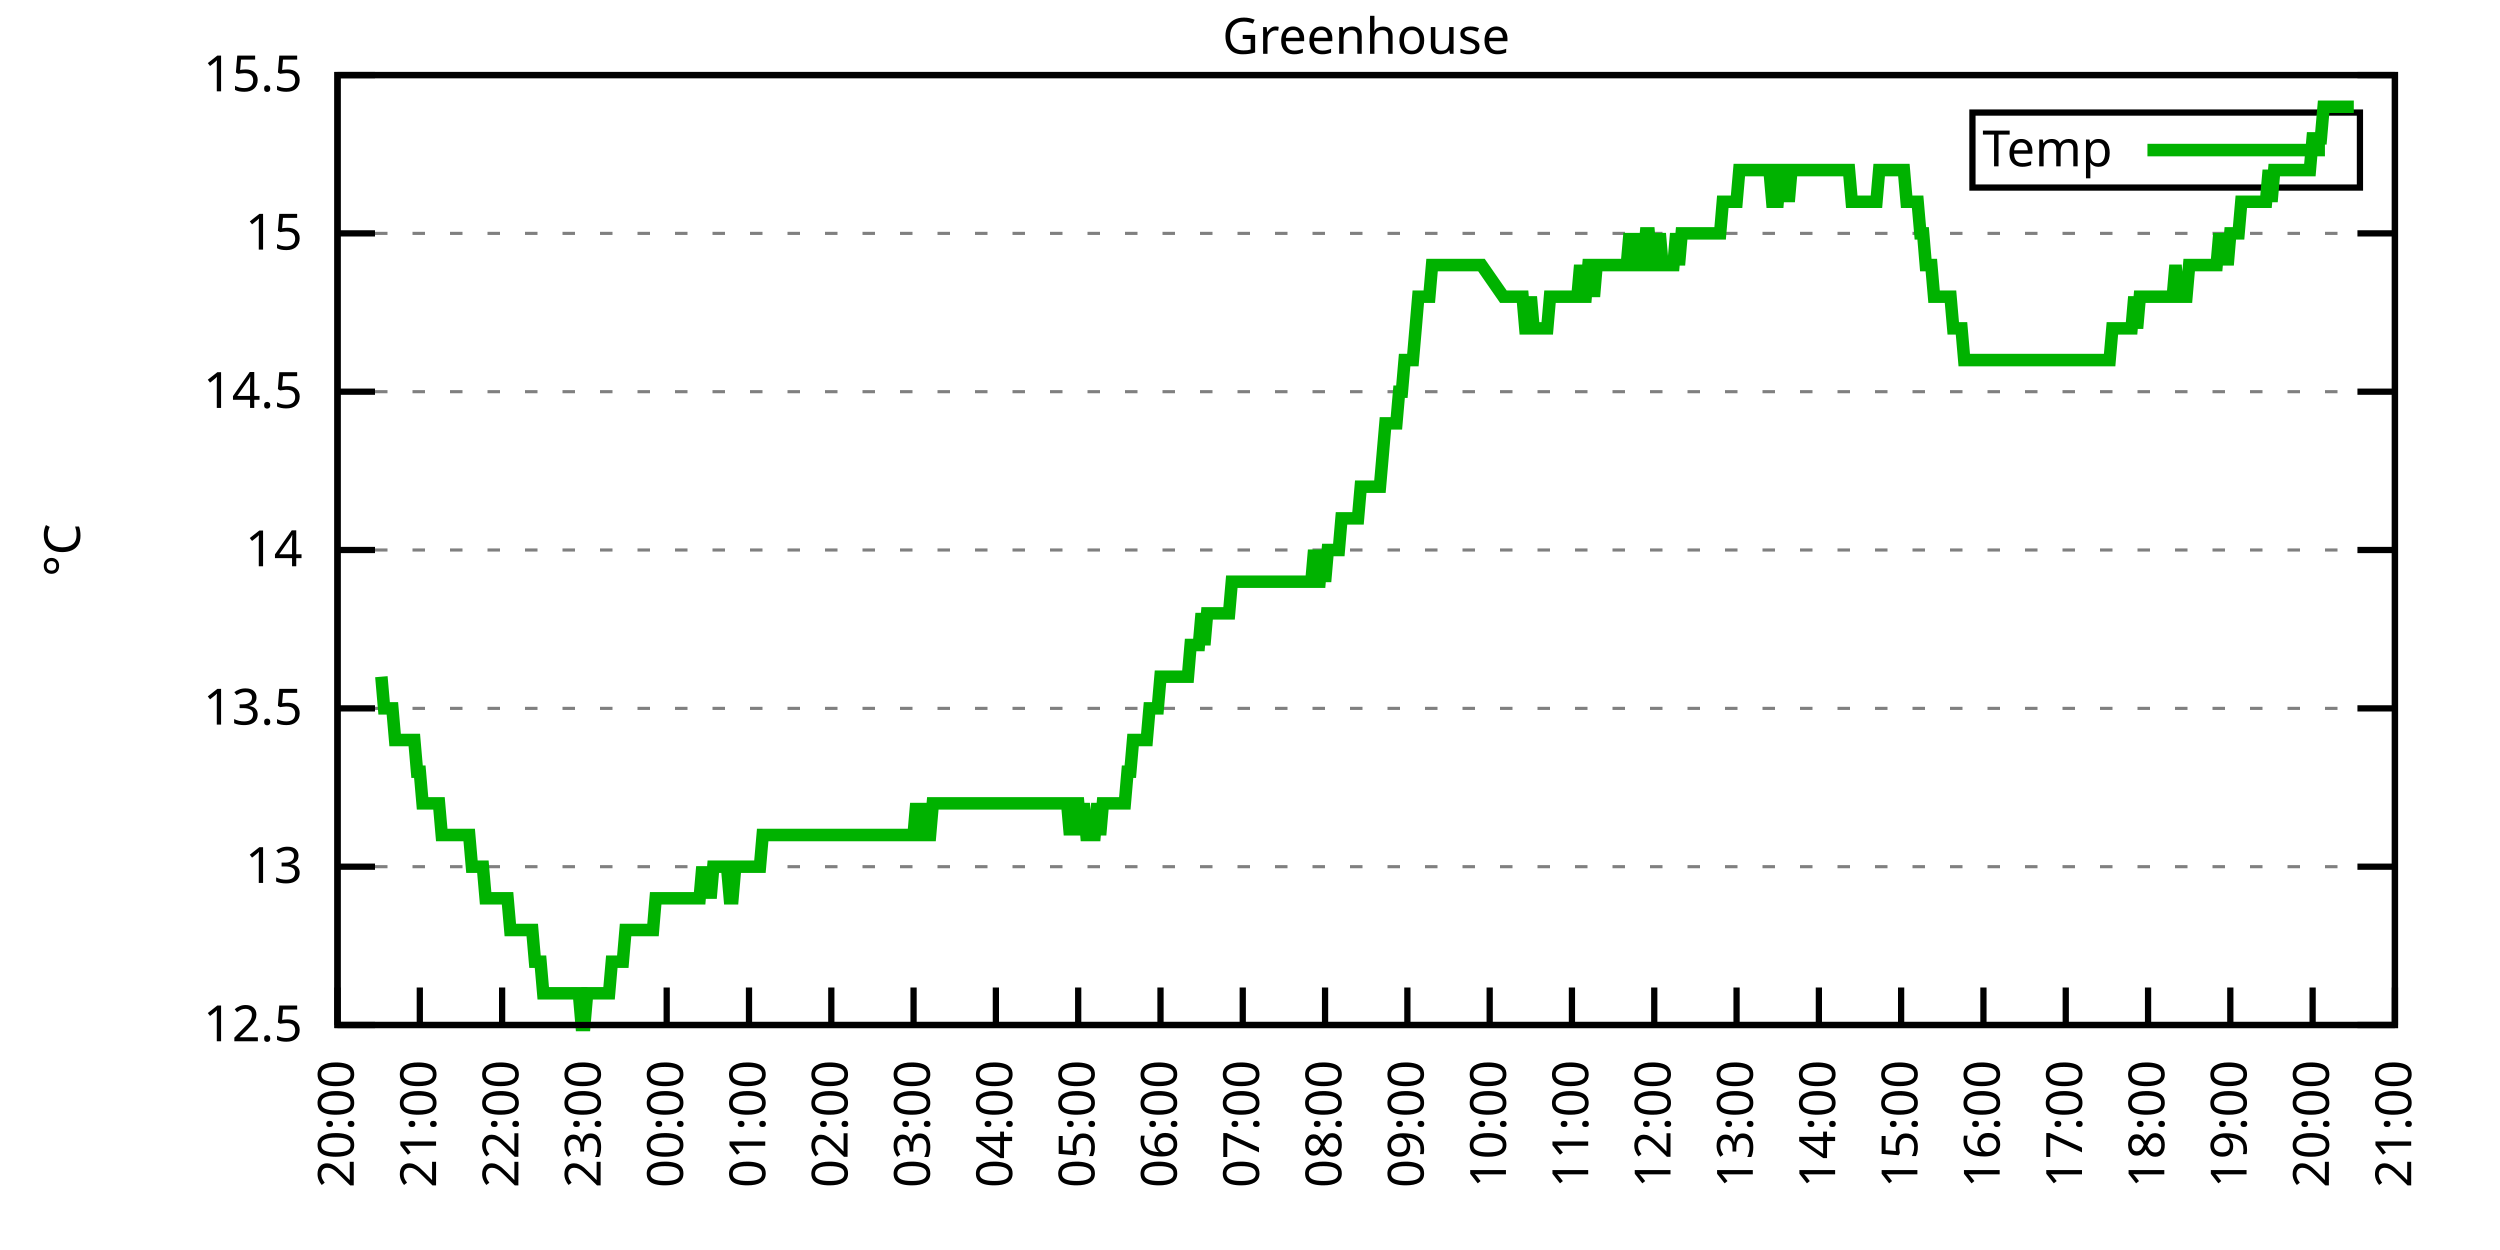
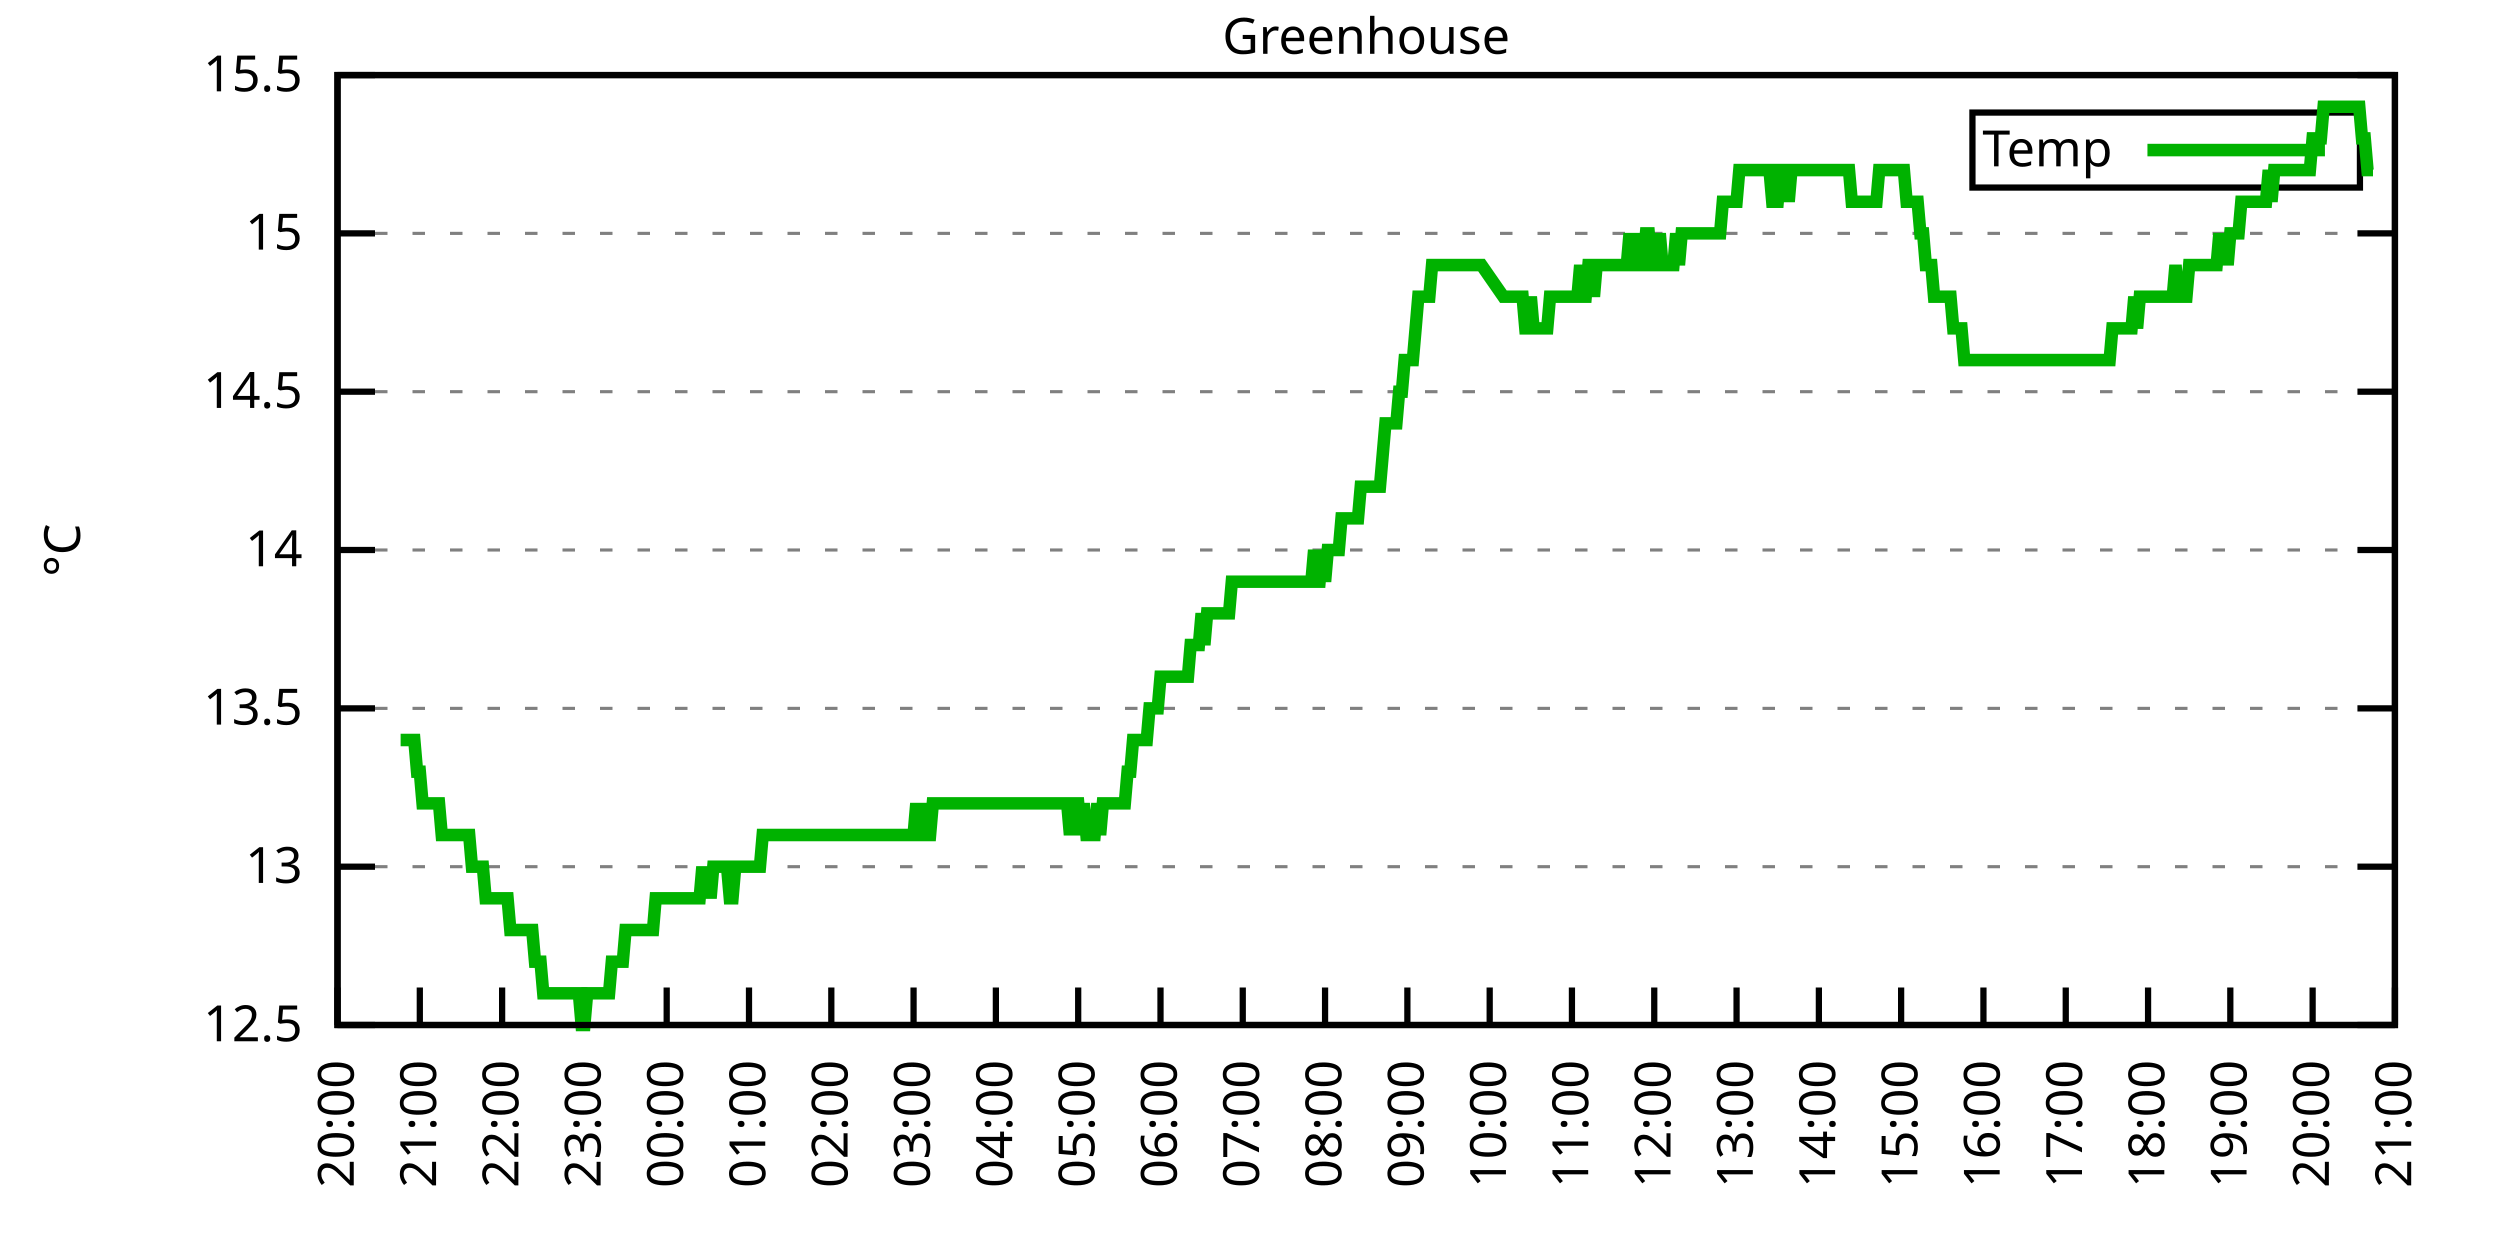
<svg xmlns="http://www.w3.org/2000/svg" xmlns:xlink="http://www.w3.org/1999/xlink" width="400" height="200" viewBox="0 0 400 200">
  <g id="gnuplot_canvas">
    <rect x="0" y="0" width="400" height="200" fill="none" />
    <defs>
      <circle id="gpDot" r="0.5" stroke-width="0.5" stroke="currentColor" />
      <path id="gpPt0" stroke-width="0.333" stroke="currentColor" d="M-1,0 h2 M0,-1 v2" />
      <path id="gpPt1" stroke-width="0.333" stroke="currentColor" d="M-1,-1 L1,1 M1,-1 L-1,1" />
      <path id="gpPt2" stroke-width="0.333" stroke="currentColor" d="M-1,0 L1,0 M0,-1 L0,1 M-1,-1 L1,1 M-1,1 L1,-1" />
      <rect id="gpPt3" stroke-width="0.333" stroke="currentColor" x="-1" y="-1" width="2" height="2" />
      <rect id="gpPt4" stroke-width="0.333" stroke="currentColor" fill="currentColor" x="-1" y="-1" width="2" height="2" />
      <circle id="gpPt5" stroke-width="0.333" stroke="currentColor" cx="0" cy="0" r="1" />
      <use xlink:href="#gpPt5" id="gpPt6" fill="currentColor" stroke="none" />
      <path id="gpPt7" stroke-width="0.333" stroke="currentColor" d="M0,-1.33 L-1.33,0.67 L1.33,0.67 z" />
      <use xlink:href="#gpPt7" id="gpPt8" fill="currentColor" stroke="none" />
      <use xlink:href="#gpPt7" id="gpPt9" stroke="currentColor" transform="rotate(180)" />
      <use xlink:href="#gpPt9" id="gpPt10" fill="currentColor" stroke="none" />
      <use xlink:href="#gpPt3" id="gpPt11" stroke="currentColor" transform="rotate(45)" />
      <use xlink:href="#gpPt11" id="gpPt12" fill="currentColor" stroke="none" />
      <path id="gpPt13" stroke-width="0.333" stroke="currentColor" d="M0,1.330 L1.265,0.411 L0.782,-1.067 L-0.782,-1.076 L-1.265,0.411 z" />
      <use xlink:href="#gpPt13" id="gpPt14" fill="currentColor" stroke="none" />
      <filter id="textbox" filterUnits="objectBoundingBox" x="0" y="0" height="1" width="1">
        <feFlood flood-color="white" flood-opacity="1" result="bgnd" />
        <feComposite in="SourceGraphic" in2="bgnd" operator="atop" />
      </filter>
      <filter id="greybox" filterUnits="objectBoundingBox" x="0" y="0" height="1" width="1">
        <feFlood flood-color="lightgrey" flood-opacity="1" result="grey" />
        <feComposite in="SourceGraphic" in2="grey" operator="atop" />
      </filter>
    </defs>
    <g fill="none" color="white" stroke="currentColor" stroke-width="1.00" stroke-linecap="butt" stroke-linejoin="miter">
</g>
    <g fill="none" color="black" stroke="currentColor" stroke-width="1.00" stroke-linecap="butt" stroke-linejoin="miter">
      <g stroke="none" shape-rendering="crispEdges">
        <polygon fill="rgb(255, 255, 255)" points="54.00,164.00 383.18,164.00 383.18,12.02 54.00,12.02 " />
      </g>
    </g>
    <g fill="none" color="black" stroke="currentColor" stroke-width="1.00" stroke-linecap="butt" stroke-linejoin="miter">
</g>
    <g fill="none" color="black" stroke="black" stroke-width="0.50" stroke-linecap="butt" stroke-linejoin="miter">
</g>
    <g fill="none" color="gray" stroke="currentColor" stroke-width="0.50" stroke-linecap="butt" stroke-linejoin="miter">
      <path stroke="gray" stroke-dasharray="2,4" class="gridline" d="M54.00,164.00 L383.19,164.00  " />
    </g>
    <g fill="none" color="gray" stroke="gray" stroke-width="1.00" stroke-linecap="butt" stroke-linejoin="miter">
</g>
    <g fill="none" color="black" stroke="currentColor" stroke-width="1.00" stroke-linecap="butt" stroke-linejoin="miter">
      <path stroke="black" d="M54.00,164.00 L60.00,164.00 M383.19,164.00 L377.19,164.00  " />
      <g transform="translate(48.40,166.60)" stroke="none" fill="black" font-family="Sans" font-size="8.00" text-anchor="end">
        <text>
          <tspan font-family="Sans"> 12.5</tspan>
        </text>
      </g>
    </g>
    <g fill="none" color="black" stroke="currentColor" stroke-width="1.00" stroke-linecap="butt" stroke-linejoin="miter">
</g>
    <g fill="none" color="black" stroke="black" stroke-width="0.50" stroke-linecap="butt" stroke-linejoin="miter">
</g>
    <g fill="none" color="gray" stroke="currentColor" stroke-width="0.50" stroke-linecap="butt" stroke-linejoin="miter">
      <path stroke="gray" stroke-dasharray="2,4" class="gridline" d="M54.00,138.67 L383.19,138.67  " />
    </g>
    <g fill="none" color="gray" stroke="gray" stroke-width="1.00" stroke-linecap="butt" stroke-linejoin="miter">
</g>
    <g fill="none" color="black" stroke="currentColor" stroke-width="1.00" stroke-linecap="butt" stroke-linejoin="miter">
      <path stroke="black" d="M54.00,138.67 L60.00,138.67 M383.19,138.67 L377.19,138.67  " />
      <g transform="translate(48.40,141.27)" stroke="none" fill="black" font-family="Sans" font-size="8.00" text-anchor="end">
        <text>
          <tspan font-family="Sans"> 13</tspan>
        </text>
      </g>
    </g>
    <g fill="none" color="black" stroke="currentColor" stroke-width="1.00" stroke-linecap="butt" stroke-linejoin="miter">
</g>
    <g fill="none" color="black" stroke="black" stroke-width="0.50" stroke-linecap="butt" stroke-linejoin="miter">
</g>
    <g fill="none" color="gray" stroke="currentColor" stroke-width="0.50" stroke-linecap="butt" stroke-linejoin="miter">
      <path stroke="gray" stroke-dasharray="2,4" class="gridline" d="M54.00,113.34 L383.19,113.34  " />
    </g>
    <g fill="none" color="gray" stroke="gray" stroke-width="1.00" stroke-linecap="butt" stroke-linejoin="miter">
</g>
    <g fill="none" color="black" stroke="currentColor" stroke-width="1.00" stroke-linecap="butt" stroke-linejoin="miter">
      <path stroke="black" d="M54.00,113.34 L60.00,113.34 M383.19,113.34 L377.19,113.34  " />
      <g transform="translate(48.40,115.94)" stroke="none" fill="black" font-family="Sans" font-size="8.00" text-anchor="end">
        <text>
          <tspan font-family="Sans"> 13.5</tspan>
        </text>
      </g>
    </g>
    <g fill="none" color="black" stroke="currentColor" stroke-width="1.00" stroke-linecap="butt" stroke-linejoin="miter">
</g>
    <g fill="none" color="black" stroke="black" stroke-width="0.50" stroke-linecap="butt" stroke-linejoin="miter">
</g>
    <g fill="none" color="gray" stroke="currentColor" stroke-width="0.50" stroke-linecap="butt" stroke-linejoin="miter">
      <path stroke="gray" stroke-dasharray="2,4" class="gridline" d="M54.00,88.00 L383.19,88.00  " />
    </g>
    <g fill="none" color="gray" stroke="gray" stroke-width="1.00" stroke-linecap="butt" stroke-linejoin="miter">
</g>
    <g fill="none" color="black" stroke="currentColor" stroke-width="1.00" stroke-linecap="butt" stroke-linejoin="miter">
      <path stroke="black" d="M54.00,88.00 L60.00,88.00 M383.19,88.00 L377.19,88.00  " />
      <g transform="translate(48.40,90.60)" stroke="none" fill="black" font-family="Sans" font-size="8.00" text-anchor="end">
        <text>
          <tspan font-family="Sans"> 14</tspan>
        </text>
      </g>
    </g>
    <g fill="none" color="black" stroke="currentColor" stroke-width="1.00" stroke-linecap="butt" stroke-linejoin="miter">
</g>
    <g fill="none" color="black" stroke="black" stroke-width="0.50" stroke-linecap="butt" stroke-linejoin="miter">
</g>
    <g fill="none" color="gray" stroke="currentColor" stroke-width="0.50" stroke-linecap="butt" stroke-linejoin="miter">
      <path stroke="gray" stroke-dasharray="2,4" class="gridline" d="M54.00,62.67 L383.19,62.67  " />
    </g>
    <g fill="none" color="gray" stroke="gray" stroke-width="1.00" stroke-linecap="butt" stroke-linejoin="miter">
</g>
    <g fill="none" color="black" stroke="currentColor" stroke-width="1.00" stroke-linecap="butt" stroke-linejoin="miter">
      <path stroke="black" d="M54.00,62.67 L60.00,62.67 M383.19,62.67 L377.19,62.67  " />
      <g transform="translate(48.40,65.27)" stroke="none" fill="black" font-family="Sans" font-size="8.00" text-anchor="end">
        <text>
          <tspan font-family="Sans"> 14.5</tspan>
        </text>
      </g>
    </g>
    <g fill="none" color="black" stroke="currentColor" stroke-width="1.00" stroke-linecap="butt" stroke-linejoin="miter">
</g>
    <g fill="none" color="black" stroke="black" stroke-width="0.50" stroke-linecap="butt" stroke-linejoin="miter">
</g>
    <g fill="none" color="gray" stroke="currentColor" stroke-width="0.50" stroke-linecap="butt" stroke-linejoin="miter">
      <path stroke="gray" stroke-dasharray="2,4" class="gridline" d="M54.00,37.34 L383.19,37.34  " />
    </g>
    <g fill="none" color="gray" stroke="gray" stroke-width="1.00" stroke-linecap="butt" stroke-linejoin="miter">
</g>
    <g fill="none" color="black" stroke="currentColor" stroke-width="1.00" stroke-linecap="butt" stroke-linejoin="miter">
      <path stroke="black" d="M54.00,37.34 L60.00,37.34 M383.19,37.34 L377.19,37.34  " />
      <g transform="translate(48.40,39.94)" stroke="none" fill="black" font-family="Sans" font-size="8.00" text-anchor="end">
        <text>
          <tspan font-family="Sans"> 15</tspan>
        </text>
      </g>
    </g>
    <g fill="none" color="black" stroke="currentColor" stroke-width="1.00" stroke-linecap="butt" stroke-linejoin="miter">
</g>
    <g fill="none" color="black" stroke="black" stroke-width="0.50" stroke-linecap="butt" stroke-linejoin="miter">
</g>
    <g fill="none" color="gray" stroke="currentColor" stroke-width="0.50" stroke-linecap="butt" stroke-linejoin="miter">
      <path stroke="gray" stroke-dasharray="2,4" class="gridline" d="M54.00,12.01 L383.19,12.01  " />
    </g>
    <g fill="none" color="gray" stroke="gray" stroke-width="1.00" stroke-linecap="butt" stroke-linejoin="miter">
</g>
    <g fill="none" color="black" stroke="currentColor" stroke-width="1.00" stroke-linecap="butt" stroke-linejoin="miter">
      <path stroke="black" d="M54.00,12.01 L60.00,12.01 M383.19,12.01 L377.19,12.01  " />
      <g transform="translate(48.40,14.61)" stroke="none" fill="black" font-family="Sans" font-size="8.00" text-anchor="end">
        <text>
          <tspan font-family="Sans"> 15.5</tspan>
        </text>
      </g>
    </g>
    <g fill="none" color="black" stroke="currentColor" stroke-width="1.00" stroke-linecap="butt" stroke-linejoin="miter">
      <path stroke="black" d="M54.00,164.00 L54.00,158.00  " />
      <g transform="translate(56.60,169.60) rotate(270.00)" stroke="none" fill="black" font-family="Sans" font-size="8.00" text-anchor="end">
        <text>
          <tspan font-family="Sans">20:00</tspan>
        </text>
      </g>
    </g>
    <g fill="none" color="black" stroke="currentColor" stroke-width="1.00" stroke-linecap="butt" stroke-linejoin="miter">
      <path stroke="black" d="M67.17,164.00 L67.17,158.00  " />
      <g transform="translate(69.77,169.60) rotate(270.00)" stroke="none" fill="black" font-family="Sans" font-size="8.00" text-anchor="end">
        <text>
          <tspan font-family="Sans">21:00</tspan>
        </text>
      </g>
    </g>
    <g fill="none" color="black" stroke="currentColor" stroke-width="1.00" stroke-linecap="butt" stroke-linejoin="miter">
      <path stroke="black" d="M80.34,164.00 L80.34,158.00  " />
      <g transform="translate(82.94,169.60) rotate(270.00)" stroke="none" fill="black" font-family="Sans" font-size="8.00" text-anchor="end">
        <text>
          <tspan font-family="Sans">22:00</tspan>
        </text>
      </g>
    </g>
    <g fill="none" color="black" stroke="currentColor" stroke-width="1.00" stroke-linecap="butt" stroke-linejoin="miter">
      <path stroke="black" d="M93.50,164.00 L93.50,158.00  " />
      <g transform="translate(96.10,169.60) rotate(270.00)" stroke="none" fill="black" font-family="Sans" font-size="8.00" text-anchor="end">
        <text>
          <tspan font-family="Sans">23:00</tspan>
        </text>
      </g>
    </g>
    <g fill="none" color="black" stroke="currentColor" stroke-width="1.00" stroke-linecap="butt" stroke-linejoin="miter">
      <path stroke="black" d="M106.67,164.00 L106.67,158.00  " />
      <g transform="translate(109.27,169.60) rotate(270.00)" stroke="none" fill="black" font-family="Sans" font-size="8.00" text-anchor="end">
        <text>
          <tspan font-family="Sans">00:00</tspan>
        </text>
      </g>
    </g>
    <g fill="none" color="black" stroke="currentColor" stroke-width="1.00" stroke-linecap="butt" stroke-linejoin="miter">
      <path stroke="black" d="M119.84,164.00 L119.84,158.00  " />
      <g transform="translate(122.44,169.60) rotate(270.00)" stroke="none" fill="black" font-family="Sans" font-size="8.00" text-anchor="end">
        <text>
          <tspan font-family="Sans">01:00</tspan>
        </text>
      </g>
    </g>
    <g fill="none" color="black" stroke="currentColor" stroke-width="1.00" stroke-linecap="butt" stroke-linejoin="miter">
      <path stroke="black" d="M133.01,164.00 L133.01,158.00  " />
      <g transform="translate(135.61,169.60) rotate(270.00)" stroke="none" fill="black" font-family="Sans" font-size="8.00" text-anchor="end">
        <text>
          <tspan font-family="Sans">02:00</tspan>
        </text>
      </g>
    </g>
    <g fill="none" color="black" stroke="currentColor" stroke-width="1.00" stroke-linecap="butt" stroke-linejoin="miter">
      <path stroke="black" d="M146.17,164.00 L146.17,158.00  " />
      <g transform="translate(148.77,169.60) rotate(270.00)" stroke="none" fill="black" font-family="Sans" font-size="8.00" text-anchor="end">
        <text>
          <tspan font-family="Sans">03:00</tspan>
        </text>
      </g>
    </g>
    <g fill="none" color="black" stroke="currentColor" stroke-width="1.00" stroke-linecap="butt" stroke-linejoin="miter">
      <path stroke="black" d="M159.34,164.00 L159.34,158.00  " />
      <g transform="translate(161.94,169.60) rotate(270.00)" stroke="none" fill="black" font-family="Sans" font-size="8.00" text-anchor="end">
        <text>
          <tspan font-family="Sans">04:00</tspan>
        </text>
      </g>
    </g>
    <g fill="none" color="black" stroke="currentColor" stroke-width="1.00" stroke-linecap="butt" stroke-linejoin="miter">
      <path stroke="black" d="M172.51,164.00 L172.51,158.00  " />
      <g transform="translate(175.11,169.60) rotate(270.00)" stroke="none" fill="black" font-family="Sans" font-size="8.00" text-anchor="end">
        <text>
          <tspan font-family="Sans">05:00</tspan>
        </text>
      </g>
    </g>
    <g fill="none" color="black" stroke="currentColor" stroke-width="1.00" stroke-linecap="butt" stroke-linejoin="miter">
      <path stroke="black" d="M185.68,164.00 L185.68,158.00  " />
      <g transform="translate(188.28,169.60) rotate(270.00)" stroke="none" fill="black" font-family="Sans" font-size="8.00" text-anchor="end">
        <text>
          <tspan font-family="Sans">06:00</tspan>
        </text>
      </g>
    </g>
    <g fill="none" color="black" stroke="currentColor" stroke-width="1.00" stroke-linecap="butt" stroke-linejoin="miter">
      <path stroke="black" d="M198.84,164.00 L198.84,158.00  " />
      <g transform="translate(201.44,169.60) rotate(270.00)" stroke="none" fill="black" font-family="Sans" font-size="8.00" text-anchor="end">
        <text>
          <tspan font-family="Sans">07:00</tspan>
        </text>
      </g>
    </g>
    <g fill="none" color="black" stroke="currentColor" stroke-width="1.00" stroke-linecap="butt" stroke-linejoin="miter">
      <path stroke="black" d="M212.01,164.00 L212.01,158.00  " />
      <g transform="translate(214.61,169.60) rotate(270.00)" stroke="none" fill="black" font-family="Sans" font-size="8.00" text-anchor="end">
        <text>
          <tspan font-family="Sans">08:00</tspan>
        </text>
      </g>
    </g>
    <g fill="none" color="black" stroke="currentColor" stroke-width="1.00" stroke-linecap="butt" stroke-linejoin="miter">
      <path stroke="black" d="M225.18,164.00 L225.18,158.00  " />
      <g transform="translate(227.78,169.60) rotate(270.00)" stroke="none" fill="black" font-family="Sans" font-size="8.00" text-anchor="end">
        <text>
          <tspan font-family="Sans">09:00</tspan>
        </text>
      </g>
    </g>
    <g fill="none" color="black" stroke="currentColor" stroke-width="1.00" stroke-linecap="butt" stroke-linejoin="miter">
      <path stroke="black" d="M238.35,164.00 L238.35,158.00  " />
      <g transform="translate(240.95,169.60) rotate(270.00)" stroke="none" fill="black" font-family="Sans" font-size="8.00" text-anchor="end">
        <text>
          <tspan font-family="Sans">10:00</tspan>
        </text>
      </g>
    </g>
    <g fill="none" color="black" stroke="currentColor" stroke-width="1.00" stroke-linecap="butt" stroke-linejoin="miter">
      <path stroke="black" d="M251.51,164.00 L251.51,158.00  " />
      <g transform="translate(254.11,169.60) rotate(270.00)" stroke="none" fill="black" font-family="Sans" font-size="8.00" text-anchor="end">
        <text>
          <tspan font-family="Sans">11:00</tspan>
        </text>
      </g>
    </g>
    <g fill="none" color="black" stroke="currentColor" stroke-width="1.00" stroke-linecap="butt" stroke-linejoin="miter">
      <path stroke="black" d="M264.68,164.00 L264.68,158.00  " />
      <g transform="translate(267.28,169.60) rotate(270.00)" stroke="none" fill="black" font-family="Sans" font-size="8.00" text-anchor="end">
        <text>
          <tspan font-family="Sans">12:00</tspan>
        </text>
      </g>
    </g>
    <g fill="none" color="black" stroke="currentColor" stroke-width="1.00" stroke-linecap="butt" stroke-linejoin="miter">
      <path stroke="black" d="M277.85,164.00 L277.85,158.00  " />
      <g transform="translate(280.45,169.60) rotate(270.00)" stroke="none" fill="black" font-family="Sans" font-size="8.00" text-anchor="end">
        <text>
          <tspan font-family="Sans">13:00</tspan>
        </text>
      </g>
    </g>
    <g fill="none" color="black" stroke="currentColor" stroke-width="1.00" stroke-linecap="butt" stroke-linejoin="miter">
      <path stroke="black" d="M291.02,164.00 L291.02,158.00  " />
      <g transform="translate(293.62,169.60) rotate(270.00)" stroke="none" fill="black" font-family="Sans" font-size="8.00" text-anchor="end">
        <text>
          <tspan font-family="Sans">14:00</tspan>
        </text>
      </g>
    </g>
    <g fill="none" color="black" stroke="currentColor" stroke-width="1.00" stroke-linecap="butt" stroke-linejoin="miter">
      <path stroke="black" d="M304.18,164.00 L304.18,158.00  " />
      <g transform="translate(306.78,169.60) rotate(270.00)" stroke="none" fill="black" font-family="Sans" font-size="8.00" text-anchor="end">
        <text>
          <tspan font-family="Sans">15:00</tspan>
        </text>
      </g>
    </g>
    <g fill="none" color="black" stroke="currentColor" stroke-width="1.00" stroke-linecap="butt" stroke-linejoin="miter">
      <path stroke="black" d="M317.35,164.00 L317.35,158.00  " />
      <g transform="translate(319.95,169.60) rotate(270.00)" stroke="none" fill="black" font-family="Sans" font-size="8.00" text-anchor="end">
        <text>
          <tspan font-family="Sans">16:00</tspan>
        </text>
      </g>
    </g>
    <g fill="none" color="black" stroke="currentColor" stroke-width="1.00" stroke-linecap="butt" stroke-linejoin="miter">
      <path stroke="black" d="M330.52,164.00 L330.52,158.00  " />
      <g transform="translate(333.12,169.60) rotate(270.00)" stroke="none" fill="black" font-family="Sans" font-size="8.00" text-anchor="end">
        <text>
          <tspan font-family="Sans">17:00</tspan>
        </text>
      </g>
    </g>
    <g fill="none" color="black" stroke="currentColor" stroke-width="1.00" stroke-linecap="butt" stroke-linejoin="miter">
      <path stroke="black" d="M343.69,164.00 L343.69,158.00  " />
      <g transform="translate(346.29,169.60) rotate(270.00)" stroke="none" fill="black" font-family="Sans" font-size="8.00" text-anchor="end">
        <text>
          <tspan font-family="Sans">18:00</tspan>
        </text>
      </g>
    </g>
    <g fill="none" color="black" stroke="currentColor" stroke-width="1.00" stroke-linecap="butt" stroke-linejoin="miter">
      <path stroke="black" d="M356.85,164.00 L356.85,158.00  " />
      <g transform="translate(359.45,169.60) rotate(270.00)" stroke="none" fill="black" font-family="Sans" font-size="8.00" text-anchor="end">
        <text>
          <tspan font-family="Sans">19:00</tspan>
        </text>
      </g>
    </g>
    <g fill="none" color="black" stroke="currentColor" stroke-width="1.00" stroke-linecap="butt" stroke-linejoin="miter">
      <path stroke="black" d="M370.02,164.00 L370.02,158.00  " />
      <g transform="translate(372.62,169.60) rotate(270.00)" stroke="none" fill="black" font-family="Sans" font-size="8.00" text-anchor="end">
        <text>
          <tspan font-family="Sans">20:00</tspan>
        </text>
      </g>
    </g>
    <g fill="none" color="black" stroke="currentColor" stroke-width="1.00" stroke-linecap="butt" stroke-linejoin="miter">
      <path stroke="black" d="M383.19,164.00 L383.19,158.00  " />
      <g transform="translate(385.79,169.60) rotate(270.00)" stroke="none" fill="black" font-family="Sans" font-size="8.00" text-anchor="end">
        <text>
          <tspan font-family="Sans">21:00</tspan>
        </text>
      </g>
    </g>
    <g fill="none" color="black" stroke="currentColor" stroke-width="1.00" stroke-linecap="butt" stroke-linejoin="miter">
</g>
    <g fill="none" color="black" stroke="currentColor" stroke-width="1.00" stroke-linecap="butt" stroke-linejoin="miter">
      <path stroke="black" d="M54.00,12.01 L54.00,164.00 L383.19,164.00 L383.19,12.01 L54.00,12.01 Z  " />
    </g>
    <g fill="none" color="black" stroke="currentColor" stroke-width="1.00" stroke-linecap="butt" stroke-linejoin="miter">
</g>
    <g fill="none" color="black" stroke="currentColor" stroke-width="1.00" stroke-linecap="butt" stroke-linejoin="miter">
      <path stroke="black" d="M315.59,30.01 L315.59,18.01 L377.59,18.01 L377.59,30.01 L315.59,30.01 Z  " />
    </g>
    <g id="Greenhouse_plot_1">
      <g fill="none" color="white" stroke="black" stroke-width="2.00" stroke-linecap="butt" stroke-linejoin="miter">
</g>
      <g fill="none" color="black" stroke="currentColor" stroke-width="2.00" stroke-linecap="butt" stroke-linejoin="miter">
        <g transform="translate(337.99,26.61)" stroke="none" fill="black" font-family="Sans" font-size="8.00" text-anchor="end">
          <text>
            <tspan font-family="Sans">Temp</tspan>
          </text>
        </g>
      </g>
      <g fill="none" color="black" stroke="currentColor" stroke-width="2.00" stroke-linecap="butt" stroke-linejoin="miter">
-         <path stroke="rgb(  0, 178,   0)" d="M343.59,24.01 L371.99,24.01 M61.02,108.27 L61.46,113.34 L61.90,113.34 L62.34,113.34 L62.78,113.34 L63.22,118.40   L63.66,118.40 L64.10,118.40 L64.53,118.40 L64.97,118.40 L65.41,118.40 L65.85,118.40 L66.29,118.40 L66.73,123.47   L67.17,123.47 L67.61,128.54 L68.05,128.54 L68.48,128.54 L68.92,128.54 L69.36,128.54 L69.80,128.54 L70.24,128.54   L70.68,133.60 L71.12,133.60 L71.56,133.60 L72.00,133.60 L72.43,133.60 L72.87,133.60 L73.31,133.60 L73.75,133.60   L74.19,133.60 L74.63,133.60 L75.07,133.60 L75.51,138.67 L75.95,138.67 L76.38,138.67 L76.82,138.67 L77.26,138.67   L77.70,143.73 L78.14,143.73 L78.58,143.73 L79.02,143.73 L79.46,143.73 L79.90,143.73 L80.34,143.73 L80.77,143.73   L81.21,143.73 L81.65,148.80 L82.09,148.80 L82.53,148.80 L82.97,148.80 L83.41,148.80 L83.85,148.80 L84.29,148.80   L84.72,148.80 L85.16,148.80 L85.60,153.87 L86.04,153.87 L86.48,153.87 L86.92,158.93 L87.36,158.93 L87.80,158.93   L88.24,158.93 L88.67,158.93 L89.11,158.93 L89.55,158.93 L89.99,158.93 L90.43,158.93 L90.87,158.93 L91.31,158.93   L91.75,158.93 L92.19,158.93 L92.62,158.93 L93.06,164.00 L93.50,164.00 L93.94,158.93 L94.38,158.93 L94.82,158.93   L95.26,158.93 L95.70,158.93 L96.14,158.93 L96.58,158.93 L97.01,158.93 L97.45,158.93 L97.89,153.87 L98.33,153.87   L98.77,153.87 L99.21,153.87 L99.65,153.87 L100.09,148.80 L100.53,148.80 L100.96,148.80 L101.40,148.80 L101.84,148.80   L102.28,148.80 L102.72,148.80 L103.16,148.80 L103.60,148.80 L104.04,148.80 L104.48,148.80 L104.91,143.73 L105.35,143.73   L105.79,143.73 L106.23,143.73 L106.67,143.73 L107.11,143.73 L107.55,143.73 L107.99,143.73 L108.43,143.73 L108.87,143.73   L109.30,143.73 L109.74,143.73 L110.18,143.73 L110.62,143.73 L111.06,143.73 L111.50,143.73 L111.94,143.73 L112.38,138.67   L112.82,143.73 L113.25,138.67 L113.69,143.73 L114.13,138.67 L114.57,138.67 L115.01,138.67 L115.45,138.67 L115.89,138.67   L116.33,138.67 L116.77,143.73 L117.20,143.73 L117.64,138.67 L118.08,138.67 L118.52,138.67 L118.96,138.67 L119.40,138.67   L119.84,138.67 L120.28,138.67 L120.72,138.67 L121.15,138.67 L121.59,138.67 L122.03,133.60 L122.47,133.60 L122.91,133.60   L123.35,133.60 L123.79,133.60 L124.23,133.60 L124.67,133.60 L125.11,133.60 L125.54,133.60 L125.98,133.60 L126.42,133.60   L126.86,133.60 L127.30,133.60 L127.74,133.60 L128.18,133.60 L128.62,133.60 L129.06,133.60 L129.49,133.60 L129.93,133.60   L130.37,133.60 L130.81,133.60 L131.25,133.60 L131.69,133.60 L132.13,133.60 L132.57,133.60 L133.01,133.60 L133.44,133.60   L133.88,133.60 L134.32,133.60 L134.76,133.60 L135.20,133.60 L135.64,133.60 L136.08,133.60 L136.52,133.60 L136.96,133.60   L137.39,133.60 L137.83,133.60 L138.27,133.60 L138.71,133.60 L139.15,133.60 L139.59,133.60 L140.03,133.60 L140.47,133.60   L140.91,133.60 L141.35,133.60 L141.78,133.60 L142.22,133.60 L142.66,133.60 L143.10,133.60 L143.54,133.60 L143.98,133.60   L144.42,133.60 L144.86,133.60 L145.30,133.60 L145.73,133.60 L146.17,133.60 L146.61,128.54 L147.05,133.60 L147.49,133.60   L147.93,128.54 L148.37,133.60 L148.81,133.60 L149.25,128.54 L149.68,128.54 L150.12,128.54 L150.56,128.54 L151.00,128.54   L151.44,128.54 L151.88,128.54 L152.32,128.54 L152.76,128.54 L153.20,128.54 L153.63,128.54 L154.07,128.54 L154.51,128.54   L154.95,128.54 L155.39,128.54 L155.83,128.54 L156.27,128.54 L156.71,128.54 L157.15,128.54 L157.59,128.54 L158.02,128.54   L158.46,128.54 L158.90,128.54 L159.34,128.54 L159.78,128.54 L160.22,128.54 L160.66,128.54 L161.10,128.54 L161.54,128.54   L161.97,128.54 L162.41,128.54 L162.85,128.54 L163.29,128.54 L163.73,128.54 L164.17,128.54 L164.61,128.54 L165.05,128.54   L165.49,128.54 L165.92,128.54 L166.36,128.54 L166.80,128.54 L167.24,128.54 L167.68,128.54 L168.12,128.54 L168.56,128.54   L169.00,128.54 L169.44,128.54 L169.87,128.54 L170.31,128.54 L170.75,128.54 L171.19,133.60 L171.63,128.54 L172.07,128.54   L172.51,128.54 L172.95,133.60 L173.39,128.54 L173.83,133.60 L174.26,133.60 L174.70,133.60 L175.14,133.60 L175.58,128.54   L176.02,133.60 L176.46,128.54 L176.90,128.54 L177.34,128.54 L177.78,128.54 L178.21,128.54 L178.65,128.54 L179.09,128.54   L179.53,128.54 L179.97,128.54 L180.41,123.47 L180.85,123.47 L181.29,118.40 L181.73,118.40 L182.16,118.40 L182.60,118.40   L183.04,118.40 L183.48,118.40 L183.92,113.34 L184.36,113.34 L184.80,113.34 L185.24,113.34 L185.68,108.27 L186.11,108.27   L186.55,108.27 L186.99,108.27 L187.43,108.27 L187.87,108.27 L188.31,108.27 L188.75,108.27 L189.19,108.27 L189.63,108.27   L190.07,108.27 L190.50,103.20 L190.94,103.20 L191.38,103.20 L191.82,103.20 L192.26,98.14 L192.70,103.20 L193.14,98.14   L193.58,98.14 L194.02,98.14 L194.45,98.14 L194.89,98.14 L195.33,98.14 L195.77,98.14 L196.21,98.14 L196.65,98.14   L197.09,93.07 L197.53,93.07 L197.97,93.07 L198.40,93.07 L198.84,93.07 L199.28,93.07 L199.72,93.07 L200.16,93.07   L200.60,93.07 L201.04,93.07 L201.48,93.07 L201.92,93.07 L202.35,93.07 L202.79,93.07 L203.23,93.07 L203.67,93.07   L204.11,93.07 L204.55,93.07 L204.99,93.07 L205.43,93.07 L205.87,93.07 L206.31,93.07 L206.74,93.07 L207.18,93.07   L207.62,93.07 L208.06,93.07 L208.50,93.07 L208.94,93.07 L209.38,93.07 L209.82,93.07 L210.26,88.00 L210.69,93.07   L211.13,93.07 L211.57,88.00 L212.01,93.07 L212.45,88.00 L212.89,88.00 L213.33,88.00 L213.77,88.00 L214.21,88.00   L214.64,82.94 L215.08,82.94 L215.52,82.94 L215.96,82.94 L216.40,82.94 L216.84,82.94 L217.28,82.94 L217.72,77.87   L218.16,77.87 L218.60,77.87 L219.03,77.87 L219.47,77.87 L219.91,77.87 L220.35,77.87 L220.79,77.87 L221.23,72.81   L221.67,67.74 L222.11,67.74 L222.55,67.74 L222.98,67.74 L223.42,67.74 L223.86,62.67 L224.30,62.67 L224.74,57.61   L225.18,57.61 L225.62,57.61 L226.06,57.61 L226.50,52.54 L226.93,47.47 L227.37,47.47 L227.81,47.47 L228.25,47.47   L228.69,47.47 L229.13,42.41 L229.57,42.41 L230.01,42.41 L230.45,42.41 L230.88,42.41 L231.32,42.41 L231.76,42.41   L232.20,42.41 L232.64,42.41 L233.08,42.41 L233.52,42.41 L233.96,42.41 L234.40,42.41 L234.84,42.41 L235.27,42.41   L235.71,42.41 L236.15,42.41 L236.59,42.41 L237.03,42.41 L240.54,47.47 L240.98,47.47 L241.42,47.47 L241.86,47.47   L242.30,47.47 L242.74,47.47 L243.17,47.47 L243.61,47.47 L244.05,52.54 L244.49,52.54 L244.93,47.47 L245.37,52.54   L245.81,52.54 L246.25,52.54 L246.69,52.54 L247.12,52.54 L247.56,52.54 L248.00,47.47 L248.44,47.47 L248.88,47.47   L249.32,47.47 L249.76,47.47 L250.20,47.47 L250.64,47.47 L251.08,47.47 L251.51,47.47 L251.95,47.47 L252.39,47.47   L252.83,42.41 L253.27,47.47 L253.71,47.47 L254.15,42.41 L254.59,42.41 L255.03,47.47 L255.46,42.41 L255.90,42.41   L256.34,42.41 L256.78,42.41 L257.22,42.41 L257.66,42.41 L258.10,42.41 L258.54,42.41 L258.98,42.41 L259.41,42.41   L259.85,42.41 L260.29,42.41 L260.73,37.34 L261.17,42.41 L261.61,42.41 L262.05,37.34 L262.49,42.41 L262.93,42.41   L263.36,37.34 L263.80,37.34 L264.24,42.41 L264.68,42.41 L265.12,42.41 L265.56,37.34 L266.00,42.41 L266.44,42.41   L266.88,42.41 L267.32,42.41 L267.75,42.41 L268.19,37.34 L268.63,42.41 L269.07,37.34 L269.51,37.34 L269.95,37.34   L270.39,37.34 L270.83,37.34 L271.27,37.34 L271.70,37.34 L272.14,37.34 L272.58,37.34 L273.02,37.34 L273.46,37.34   L273.90,37.34 L274.34,37.34 L274.78,37.34 L275.22,37.34 L275.65,32.28 L276.09,32.28 L276.53,32.28 L276.97,32.28   L277.41,32.28 L277.85,32.28 L278.29,27.21 L278.73,27.21 L279.17,27.21 L279.60,27.21 L280.04,27.21 L280.48,27.21   L280.92,27.21 L281.36,27.21 L281.80,27.21 L282.24,27.21 L282.68,27.21 L283.12,27.21 L283.56,32.28 L283.99,32.28   L284.43,32.28 L284.87,27.21 L285.31,27.21 L285.75,27.21 L286.19,32.28 L286.63,27.21 L287.07,27.21 L287.51,27.21   L287.94,27.21 L288.38,27.21 L288.82,27.21 L289.26,27.21 L289.70,27.21 L290.14,27.21 L290.58,27.21 L291.02,27.21   L291.46,27.21 L291.89,27.21 L292.33,27.21 L292.77,27.21 L293.21,27.21 L293.65,27.21 L294.09,27.21 L294.53,27.21   L294.97,27.21 L295.41,27.21 L295.84,27.21 L296.28,32.28 L296.72,32.28 L297.16,32.28 L297.60,32.28 L298.04,32.28   L298.48,32.28 L298.92,32.28 L299.36,32.28 L299.80,32.28 L300.23,32.28 L300.67,27.21 L301.11,27.21 L301.55,27.21   L301.99,27.21 L302.43,27.21 L302.87,27.21 L303.31,27.21 L303.75,27.21 L304.18,27.21 L304.62,27.21 L305.06,32.28   L305.50,32.28 L305.94,32.28 L306.38,32.28 L306.82,32.28 L307.26,37.34 L307.70,37.34 L308.13,42.41 L308.57,42.41   L309.01,42.41 L309.45,47.47 L309.89,47.47 L310.33,47.47 L310.77,47.47 L311.21,47.47 L311.65,47.47 L312.08,47.47   L312.52,52.54 L312.96,52.54 L313.40,52.54 L313.84,52.54 L314.28,57.61 L314.72,57.61 L315.16,57.61 L315.60,57.61   L316.04,57.61 L316.47,57.61 L316.91,57.61 L317.35,57.61 L317.79,57.61 L318.23,57.61 L318.67,57.61 L319.11,57.61   L319.55,57.61 L319.99,57.61 L320.42,57.61 L320.86,57.61 L321.30,57.61 L321.74,57.61 L322.18,57.61 L322.62,57.61   L323.06,57.61 L323.50,57.61 L323.94,57.61 L324.37,57.61 L324.81,57.61 L325.25,57.61 L325.69,57.61 L326.13,57.61   L326.57,57.61 L327.01,57.61 L327.45,57.61 L327.89,57.61 L328.33,57.61 L328.76,57.61 L329.20,57.61 L329.64,57.61   L330.08,57.61 L330.52,57.61 L330.96,57.61 L331.40,57.61 L331.84,57.61 L332.28,57.61 L332.71,57.61 L333.15,57.61   L333.59,57.61 L334.03,57.61 L334.47,57.61 L334.91,57.61 L335.35,57.61 L335.79,57.61 L336.23,57.61 L336.66,57.61   L337.10,57.61 L337.54,57.61 L337.98,52.54 L338.42,52.54 L338.86,52.54 L339.30,52.54 L339.74,52.54 L340.18,52.54   L340.61,52.54 L341.05,52.54 L341.49,47.47 L341.93,52.54 L342.37,47.47 L342.81,47.47 L343.25,47.47 L343.69,47.47   L344.13,47.47 L344.57,47.47 L345.00,47.47 L345.44,47.47 L345.88,47.47 L346.32,47.47 L346.76,47.47 L347.20,47.47   L347.64,47.47 L348.08,42.41 L348.52,47.47 L348.95,47.47 L349.39,47.47 L349.83,47.47 L350.27,42.41 L350.71,42.41   L351.15,42.41 L351.59,42.41 L352.03,42.41 L352.47,42.41 L352.90,42.41 L353.34,42.41 L353.78,42.41 L354.22,42.41   L354.66,42.41 L355.10,37.34 L355.54,42.41 L355.98,37.34 L356.42,42.41 L356.85,37.34 L357.29,37.34 L357.73,37.34   L358.17,37.34 L358.61,32.28 L359.05,32.28 L359.49,32.28 L359.93,32.28 L360.37,32.28 L360.81,32.28 L361.24,32.28   L361.68,32.28 L362.12,32.28 L362.56,32.28 L363.00,27.21 L363.44,32.28 L363.88,27.21 L364.32,27.21 L364.76,27.21   L365.19,27.21 L365.63,27.21 L366.07,27.21 L366.51,27.21 L366.95,27.21 L367.39,27.21 L367.83,27.21 L368.27,27.21   L368.71,27.21 L369.14,27.21 L369.58,27.21 L370.02,22.14 L370.46,22.14 L370.90,22.14 L371.34,22.14 L371.78,17.08   L372.22,17.08 L372.66,17.08 L373.09,17.08 L373.53,17.08 L373.97,17.08 L374.41,17.08 L374.85,17.08 L375.29,17.08   L375.73,17.08 L376.17,17.08 L376.61,17.08  " />
+         <path stroke="rgb(  0, 178,   0)" d="M343.59,24.01 L371.99,24.01 M64.10,118.40 L64.53,118.40 L64.97,118.40 L65.41,118.40 L65.85,118.40 L66.29,118.40   L66.73,123.47 L67.17,123.47 L67.61,128.54 L68.05,128.54 L68.48,128.54 L68.92,128.54 L69.36,128.54 L69.80,128.54   L70.24,128.54 L70.68,133.60 L71.12,133.60 L71.56,133.60 L72.00,133.60 L72.43,133.60 L72.87,133.60 L73.31,133.60   L73.75,133.60 L74.19,133.60 L74.63,133.60 L75.07,133.60 L75.51,138.67 L75.95,138.67 L76.38,138.67 L76.82,138.67   L77.26,138.67 L77.70,143.73 L78.14,143.73 L78.58,143.73 L79.02,143.73 L79.46,143.73 L79.90,143.73 L80.34,143.73   L80.77,143.73 L81.21,143.73 L81.65,148.80 L82.09,148.80 L82.53,148.80 L82.97,148.80 L83.41,148.80 L83.85,148.80   L84.29,148.80 L84.72,148.80 L85.16,148.80 L85.60,153.87 L86.04,153.87 L86.48,153.87 L86.92,158.93 L87.36,158.93   L87.80,158.93 L88.24,158.93 L88.67,158.93 L89.11,158.93 L89.55,158.93 L89.99,158.93 L90.43,158.93 L90.87,158.93   L91.31,158.93 L91.75,158.93 L92.19,158.93 L92.62,158.93 L93.06,164.00 L93.50,164.00 L93.94,158.93 L94.38,158.93   L94.82,158.93 L95.26,158.93 L95.70,158.93 L96.14,158.93 L96.58,158.93 L97.01,158.93 L97.45,158.93 L97.89,153.87   L98.33,153.87 L98.77,153.87 L99.21,153.87 L99.65,153.87 L100.09,148.80 L100.53,148.80 L100.96,148.80 L101.40,148.80   L101.84,148.80 L102.28,148.80 L102.72,148.80 L103.16,148.80 L103.60,148.80 L104.04,148.80 L104.48,148.80 L104.91,143.73   L105.35,143.73 L105.79,143.73 L106.23,143.73 L106.67,143.73 L107.11,143.73 L107.55,143.73 L107.99,143.73 L108.43,143.73   L108.87,143.73 L109.30,143.73 L109.74,143.73 L110.18,143.73 L110.62,143.73 L111.06,143.73 L111.50,143.73 L111.94,143.73   L112.38,138.67 L112.82,143.73 L113.25,138.67 L113.69,143.73 L114.13,138.67 L114.57,138.67 L115.01,138.67 L115.45,138.67   L115.89,138.67 L116.33,138.67 L116.77,143.73 L117.20,143.73 L117.64,138.67 L118.08,138.67 L118.52,138.67 L118.96,138.67   L119.40,138.67 L119.84,138.67 L120.28,138.67 L120.72,138.67 L121.15,138.67 L121.59,138.67 L122.03,133.60 L122.47,133.60   L122.91,133.60 L123.35,133.60 L123.79,133.60 L124.23,133.60 L124.67,133.60 L125.11,133.60 L125.54,133.60 L125.98,133.60   L126.42,133.60 L126.86,133.60 L127.30,133.60 L127.74,133.60 L128.18,133.60 L128.62,133.60 L129.06,133.60 L129.49,133.60   L129.93,133.60 L130.37,133.60 L130.81,133.60 L131.25,133.60 L131.69,133.60 L132.13,133.60 L132.57,133.60 L133.01,133.60   L133.44,133.60 L133.88,133.60 L134.32,133.60 L134.76,133.60 L135.20,133.60 L135.64,133.60 L136.08,133.60 L136.52,133.60   L136.96,133.60 L137.39,133.60 L137.83,133.60 L138.27,133.60 L138.71,133.60 L139.15,133.60 L139.59,133.60 L140.03,133.60   L140.47,133.60 L140.91,133.60 L141.35,133.60 L141.78,133.60 L142.22,133.60 L142.66,133.60 L143.10,133.60 L143.54,133.60   L143.98,133.60 L144.42,133.60 L144.86,133.60 L145.30,133.60 L145.73,133.60 L146.17,133.60 L146.61,128.54 L147.05,133.60   L147.49,133.60 L147.93,128.54 L148.37,133.60 L148.81,133.60 L149.25,128.54 L149.68,128.54 L150.12,128.54 L150.56,128.54   L151.00,128.54 L151.44,128.54 L151.88,128.54 L152.32,128.54 L152.76,128.54 L153.20,128.54 L153.63,128.54 L154.07,128.54   L154.51,128.54 L154.95,128.54 L155.39,128.54 L155.83,128.54 L156.27,128.54 L156.71,128.54 L157.15,128.54 L157.59,128.54   L158.02,128.54 L158.46,128.54 L158.90,128.54 L159.34,128.54 L159.78,128.54 L160.22,128.54 L160.66,128.54 L161.10,128.54   L161.54,128.54 L161.97,128.54 L162.41,128.54 L162.85,128.54 L163.29,128.54 L163.73,128.54 L164.17,128.54 L164.61,128.54   L165.05,128.54 L165.49,128.54 L165.92,128.54 L166.36,128.54 L166.80,128.54 L167.24,128.54 L167.68,128.54 L168.12,128.54   L168.56,128.54 L169.00,128.54 L169.44,128.54 L169.87,128.54 L170.31,128.54 L170.75,128.54 L171.19,133.60 L171.63,128.54   L172.07,128.54 L172.51,128.54 L172.95,133.60 L173.39,128.54 L173.83,133.60 L174.26,133.60 L174.70,133.60 L175.14,133.60   L175.58,128.54 L176.02,133.60 L176.46,128.54 L176.90,128.54 L177.34,128.54 L177.78,128.54 L178.21,128.54 L178.65,128.54   L179.09,128.54 L179.53,128.54 L179.97,128.54 L180.41,123.47 L180.85,123.47 L181.29,118.40 L181.73,118.40 L182.16,118.40   L182.60,118.40 L183.04,118.40 L183.48,118.40 L183.92,113.34 L184.36,113.34 L184.80,113.34 L185.24,113.34 L185.68,108.27   L186.11,108.27 L186.55,108.27 L186.99,108.27 L187.43,108.27 L187.87,108.27 L188.31,108.27 L188.75,108.27 L189.19,108.27   L189.63,108.27 L190.07,108.27 L190.50,103.20 L190.94,103.20 L191.38,103.20 L191.82,103.20 L192.26,98.14 L192.70,103.20   L193.14,98.14 L193.58,98.14 L194.02,98.14 L194.45,98.14 L194.89,98.14 L195.33,98.14 L195.77,98.14 L196.21,98.14   L196.65,98.14 L197.09,93.07 L197.53,93.07 L197.97,93.07 L198.40,93.07 L198.84,93.07 L199.28,93.07 L199.72,93.07   L200.16,93.07 L200.60,93.07 L201.04,93.07 L201.48,93.07 L201.92,93.07 L202.35,93.07 L202.79,93.07 L203.23,93.07   L203.67,93.07 L204.11,93.07 L204.55,93.07 L204.99,93.07 L205.43,93.07 L205.87,93.07 L206.31,93.07 L206.74,93.07   L207.18,93.07 L207.62,93.07 L208.06,93.07 L208.50,93.07 L208.94,93.07 L209.38,93.07 L209.82,93.07 L210.26,88.00   L210.69,93.07 L211.13,93.07 L211.57,88.00 L212.01,93.07 L212.45,88.00 L212.89,88.00 L213.33,88.00 L213.77,88.00   L214.21,88.00 L214.64,82.94 L215.08,82.94 L215.52,82.94 L215.96,82.94 L216.40,82.94 L216.84,82.94 L217.28,82.94   L217.72,77.87 L218.16,77.87 L218.60,77.87 L219.03,77.87 L219.47,77.87 L219.91,77.87 L220.35,77.87 L220.79,77.87   L221.23,72.81 L221.67,67.74 L222.11,67.74 L222.55,67.74 L222.98,67.74 L223.42,67.74 L223.86,62.67 L224.30,62.67   L224.74,57.61 L225.18,57.61 L225.62,57.61 L226.06,57.61 L226.50,52.54 L226.93,47.47 L227.37,47.47 L227.81,47.47   L228.25,47.47 L228.69,47.47 L229.13,42.41 L229.57,42.41 L230.01,42.41 L230.45,42.41 L230.88,42.41 L231.32,42.41   L231.76,42.41 L232.20,42.41 L232.64,42.41 L233.08,42.41 L233.52,42.41 L233.96,42.41 L234.40,42.41 L234.84,42.41   L235.27,42.41 L235.71,42.41 L236.15,42.41 L236.59,42.41 L237.03,42.41 L240.54,47.47 L240.98,47.47 L241.42,47.47   L241.86,47.47 L242.30,47.47 L242.74,47.47 L243.17,47.47 L243.61,47.47 L244.05,52.54 L244.49,52.54 L244.93,47.47   L245.37,52.54 L245.81,52.54 L246.25,52.54 L246.69,52.54 L247.12,52.54 L247.56,52.54 L248.00,47.47 L248.44,47.47   L248.88,47.47 L249.32,47.47 L249.76,47.47 L250.20,47.47 L250.64,47.47 L251.08,47.47 L251.51,47.47 L251.95,47.47   L252.39,47.47 L252.83,42.41 L253.27,47.47 L253.71,47.47 L254.15,42.41 L254.59,42.41 L255.03,47.47 L255.46,42.41   L255.90,42.41 L256.34,42.41 L256.78,42.41 L257.22,42.41 L257.66,42.41 L258.10,42.41 L258.54,42.41 L258.98,42.41   L259.41,42.41 L259.85,42.41 L260.29,42.41 L260.73,37.34 L261.17,42.41 L261.61,42.41 L262.05,37.34 L262.49,42.41   L262.93,42.41 L263.36,37.34 L263.80,37.34 L264.24,42.41 L264.68,42.41 L265.12,42.41 L265.56,37.34 L266.00,42.41   L266.44,42.41 L266.88,42.41 L267.32,42.41 L267.75,42.41 L268.19,37.34 L268.63,42.41 L269.07,37.34 L269.51,37.34   L269.95,37.34 L270.39,37.34 L270.83,37.34 L271.27,37.34 L271.70,37.34 L272.14,37.34 L272.58,37.34 L273.02,37.34   L273.46,37.34 L273.90,37.34 L274.34,37.34 L274.78,37.34 L275.22,37.34 L275.65,32.28 L276.09,32.28 L276.53,32.28   L276.97,32.28 L277.41,32.28 L277.85,32.28 L278.29,27.21 L278.73,27.21 L279.17,27.21 L279.60,27.21 L280.04,27.21   L280.48,27.21 L280.92,27.21 L281.36,27.21 L281.80,27.21 L282.24,27.21 L282.68,27.21 L283.12,27.21 L283.56,32.28   L283.99,32.28 L284.43,32.28 L284.87,27.21 L285.31,27.21 L285.75,27.21 L286.19,32.28 L286.63,27.21 L287.07,27.21   L287.51,27.21 L287.94,27.21 L288.38,27.21 L288.82,27.21 L289.26,27.21 L289.70,27.21 L290.14,27.21 L290.58,27.21   L291.02,27.21 L291.46,27.21 L291.89,27.21 L292.33,27.21 L292.77,27.21 L293.21,27.21 L293.65,27.21 L294.09,27.21   L294.53,27.21 L294.97,27.21 L295.41,27.21 L295.84,27.21 L296.28,32.28 L296.72,32.28 L297.16,32.28 L297.60,32.28   L298.04,32.28 L298.48,32.28 L298.92,32.28 L299.36,32.28 L299.80,32.28 L300.23,32.28 L300.67,27.21 L301.11,27.21   L301.55,27.21 L301.99,27.21 L302.43,27.21 L302.87,27.21 L303.31,27.21 L303.75,27.21 L304.18,27.21 L304.62,27.21   L305.06,32.28 L305.50,32.28 L305.94,32.28 L306.38,32.28 L306.82,32.28 L307.26,37.34 L307.70,37.34 L308.13,42.41   L308.57,42.41 L309.01,42.41 L309.45,47.47 L309.89,47.47 L310.33,47.47 L310.77,47.47 L311.21,47.47 L311.65,47.47   L312.08,47.47 L312.52,52.54 L312.96,52.54 L313.40,52.54 L313.84,52.54 L314.28,57.61 L314.72,57.61 L315.16,57.61   L315.60,57.61 L316.04,57.61 L316.47,57.61 L316.91,57.61 L317.35,57.61 L317.79,57.61 L318.23,57.61 L318.67,57.61   L319.11,57.61 L319.55,57.61 L319.99,57.61 L320.42,57.61 L320.86,57.61 L321.30,57.61 L321.74,57.61 L322.18,57.61   L322.62,57.61 L323.06,57.61 L323.50,57.61 L323.94,57.61 L324.37,57.61 L324.81,57.61 L325.25,57.61 L325.69,57.61   L326.13,57.61 L326.57,57.61 L327.01,57.61 L327.45,57.61 L327.89,57.61 L328.33,57.61 L328.76,57.61 L329.20,57.61   L329.64,57.61 L330.08,57.61 L330.52,57.61 L330.96,57.61 L331.40,57.61 L331.84,57.61 L332.28,57.61 L332.71,57.61   L333.15,57.61 L333.59,57.61 L334.03,57.61 L334.47,57.61 L334.91,57.61 L335.35,57.61 L335.79,57.61 L336.23,57.61   L336.66,57.61 L337.10,57.61 L337.54,57.61 L337.98,52.54 L338.42,52.54 L338.86,52.54 L339.30,52.54 L339.74,52.54   L340.18,52.54 L340.61,52.54 L341.05,52.54 L341.49,47.47 L341.93,52.54 L342.37,47.47 L342.81,47.47 L343.25,47.47   L343.69,47.47 L344.13,47.47 L344.57,47.47 L345.00,47.47 L345.44,47.47 L345.88,47.47 L346.32,47.47 L346.76,47.47   L347.20,47.47 L347.64,47.47 L348.08,42.41 L348.52,47.47 L348.95,47.47 L349.39,47.47 L349.83,47.47 L350.27,42.41   L350.71,42.41 L351.15,42.41 L351.59,42.41 L352.03,42.41 L352.47,42.41 L352.90,42.41 L353.34,42.41 L353.78,42.41   L354.22,42.41 L354.66,42.41 L355.10,37.34 L355.54,42.41 L355.98,37.34 L356.42,42.41 L356.85,37.34 L357.29,37.34   L357.73,37.34 L358.17,37.34 L358.61,32.28 L359.05,32.28 L359.49,32.28 L359.93,32.28 L360.37,32.28 L360.81,32.28   L361.24,32.28 L361.68,32.28 L362.12,32.28 L362.56,32.28 L363.00,27.21 L363.44,32.28 L363.88,27.21 L364.32,27.21   L364.76,27.21 L365.19,27.21 L365.63,27.21 L366.07,27.21 L366.51,27.21 L366.95,27.21 L367.39,27.21 L367.83,27.21   L368.27,27.21 L368.71,27.21 L369.14,27.21 L369.58,27.21 L370.02,22.14 L370.46,22.14 L370.90,22.14 L371.34,22.14   L371.78,17.08 L372.22,17.08 L372.66,17.08 L373.09,17.08 L373.53,17.08 L373.97,17.08 L374.41,17.08 L374.85,17.08   L375.29,17.08 L375.73,17.08 L376.17,17.08 L376.61,17.08 L377.05,17.08 L377.48,17.08 L377.92,22.14 L378.36,22.14   L378.80,27.21 L379.24,27.21 L379.68,27.21  " />
      </g>
    </g>
    <g fill="none" color="black" stroke="currentColor" stroke-width="2.00" stroke-linecap="butt" stroke-linejoin="miter">
</g>
    <g fill="none" color="black" stroke="black" stroke-width="1.00" stroke-linecap="butt" stroke-linejoin="miter">
</g>
    <g fill="none" color="black" stroke="currentColor" stroke-width="1.00" stroke-linecap="butt" stroke-linejoin="miter">
      <path stroke="black" d="M54.00,12.01 L54.00,164.00 L383.19,164.00 L383.19,12.01 L54.00,12.01 Z  " />
      <g transform="translate(12.80,88.01) rotate(270.00)" stroke="none" fill="black" font-family="Sans" font-size="8.00" text-anchor="middle">
        <text>
          <tspan font-family="Sans">°C</tspan>
        </text>
      </g>
    </g>
    <g fill="none" color="black" stroke="currentColor" stroke-width="1.00" stroke-linecap="butt" stroke-linejoin="miter">
</g>
    <g fill="none" color="black" stroke="currentColor" stroke-width="1.00" stroke-linecap="butt" stroke-linejoin="miter">
      <g transform="translate(218.59,8.61)" stroke="none" fill="black" font-family="Sans" font-size="8.00" text-anchor="middle">
        <text>
          <tspan font-family="Sans">Greenhouse</tspan>
        </text>
      </g>
    </g>
    <g fill="none" color="black" stroke="currentColor" stroke-width="1.00" stroke-linecap="butt" stroke-linejoin="miter">
</g>
  </g>
</svg>
